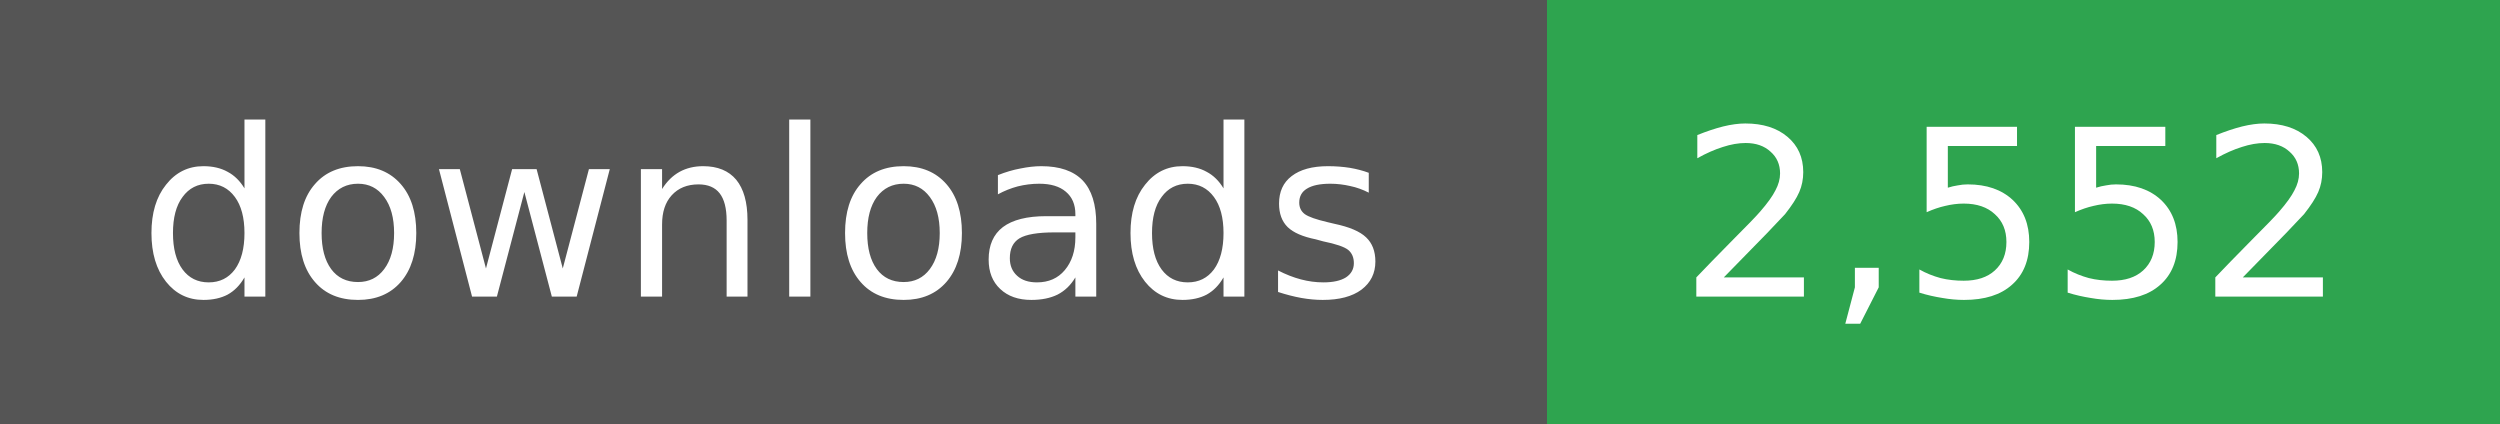
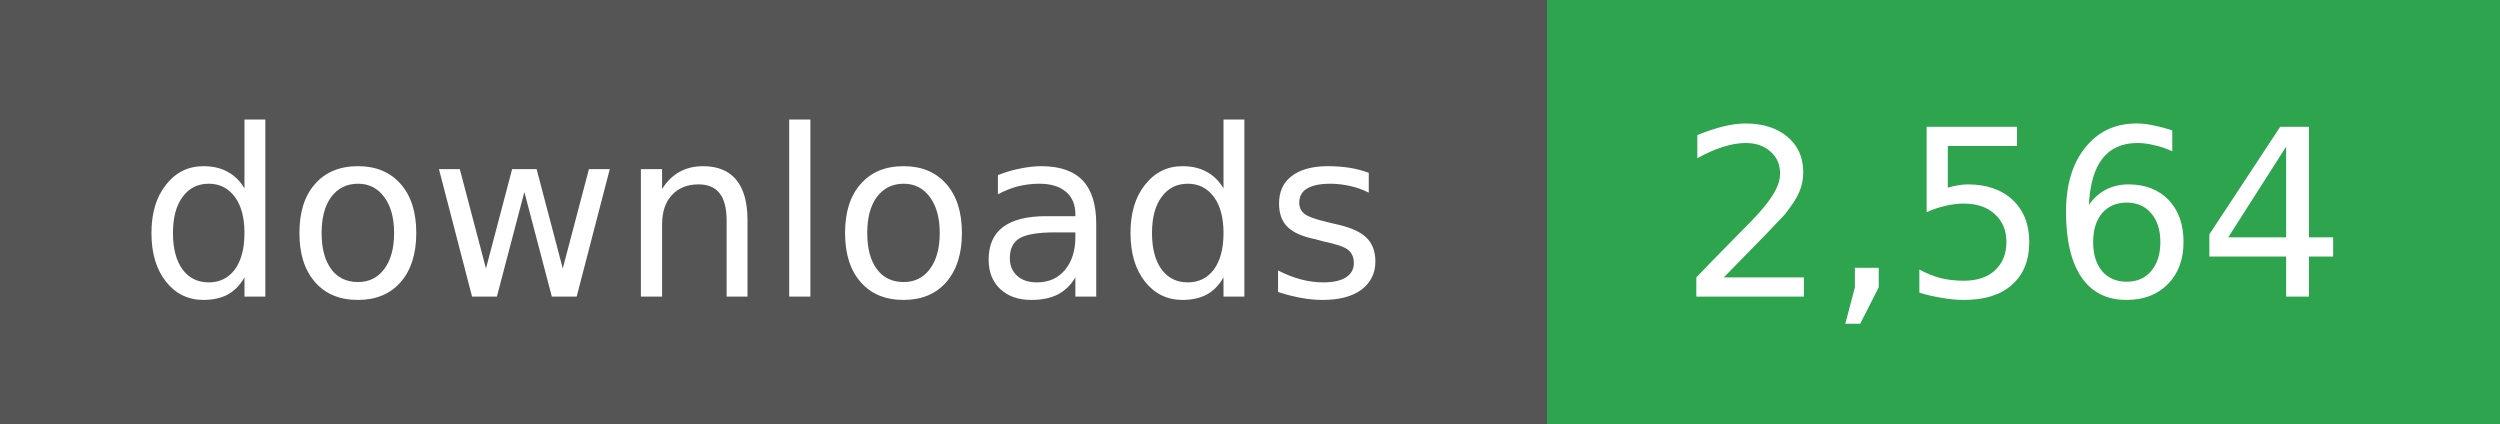
- <svg xmlns="http://www.w3.org/2000/svg" width="118" height="20" role="img" aria-label="downloads: 2,552">
+ <svg xmlns="http://www.w3.org/2000/svg" width="118" height="20" role="img" aria-label="downloads: 2,564">
  <g shape-rendering="crispEdges">
    <rect width="73" height="20" fill="#555" />
    <rect x="73" width="45" height="20" fill="#2ea44f" />
  </g>
  <g fill="#fff" text-anchor="middle" font-family="Verdana,Geneva,DejaVu Sans,sans-serif" font-size="11">
    <text x="36" y="14">downloads</text>
  </g>
  <g fill="#fff" text-anchor="middle" font-family="Verdana,Geneva,DejaVu Sans,sans-serif" font-size="11">
-     <text x="95" y="14">2,552</text>
+     <text x="95" y="14">2,564</text>
  </g>
</svg>
